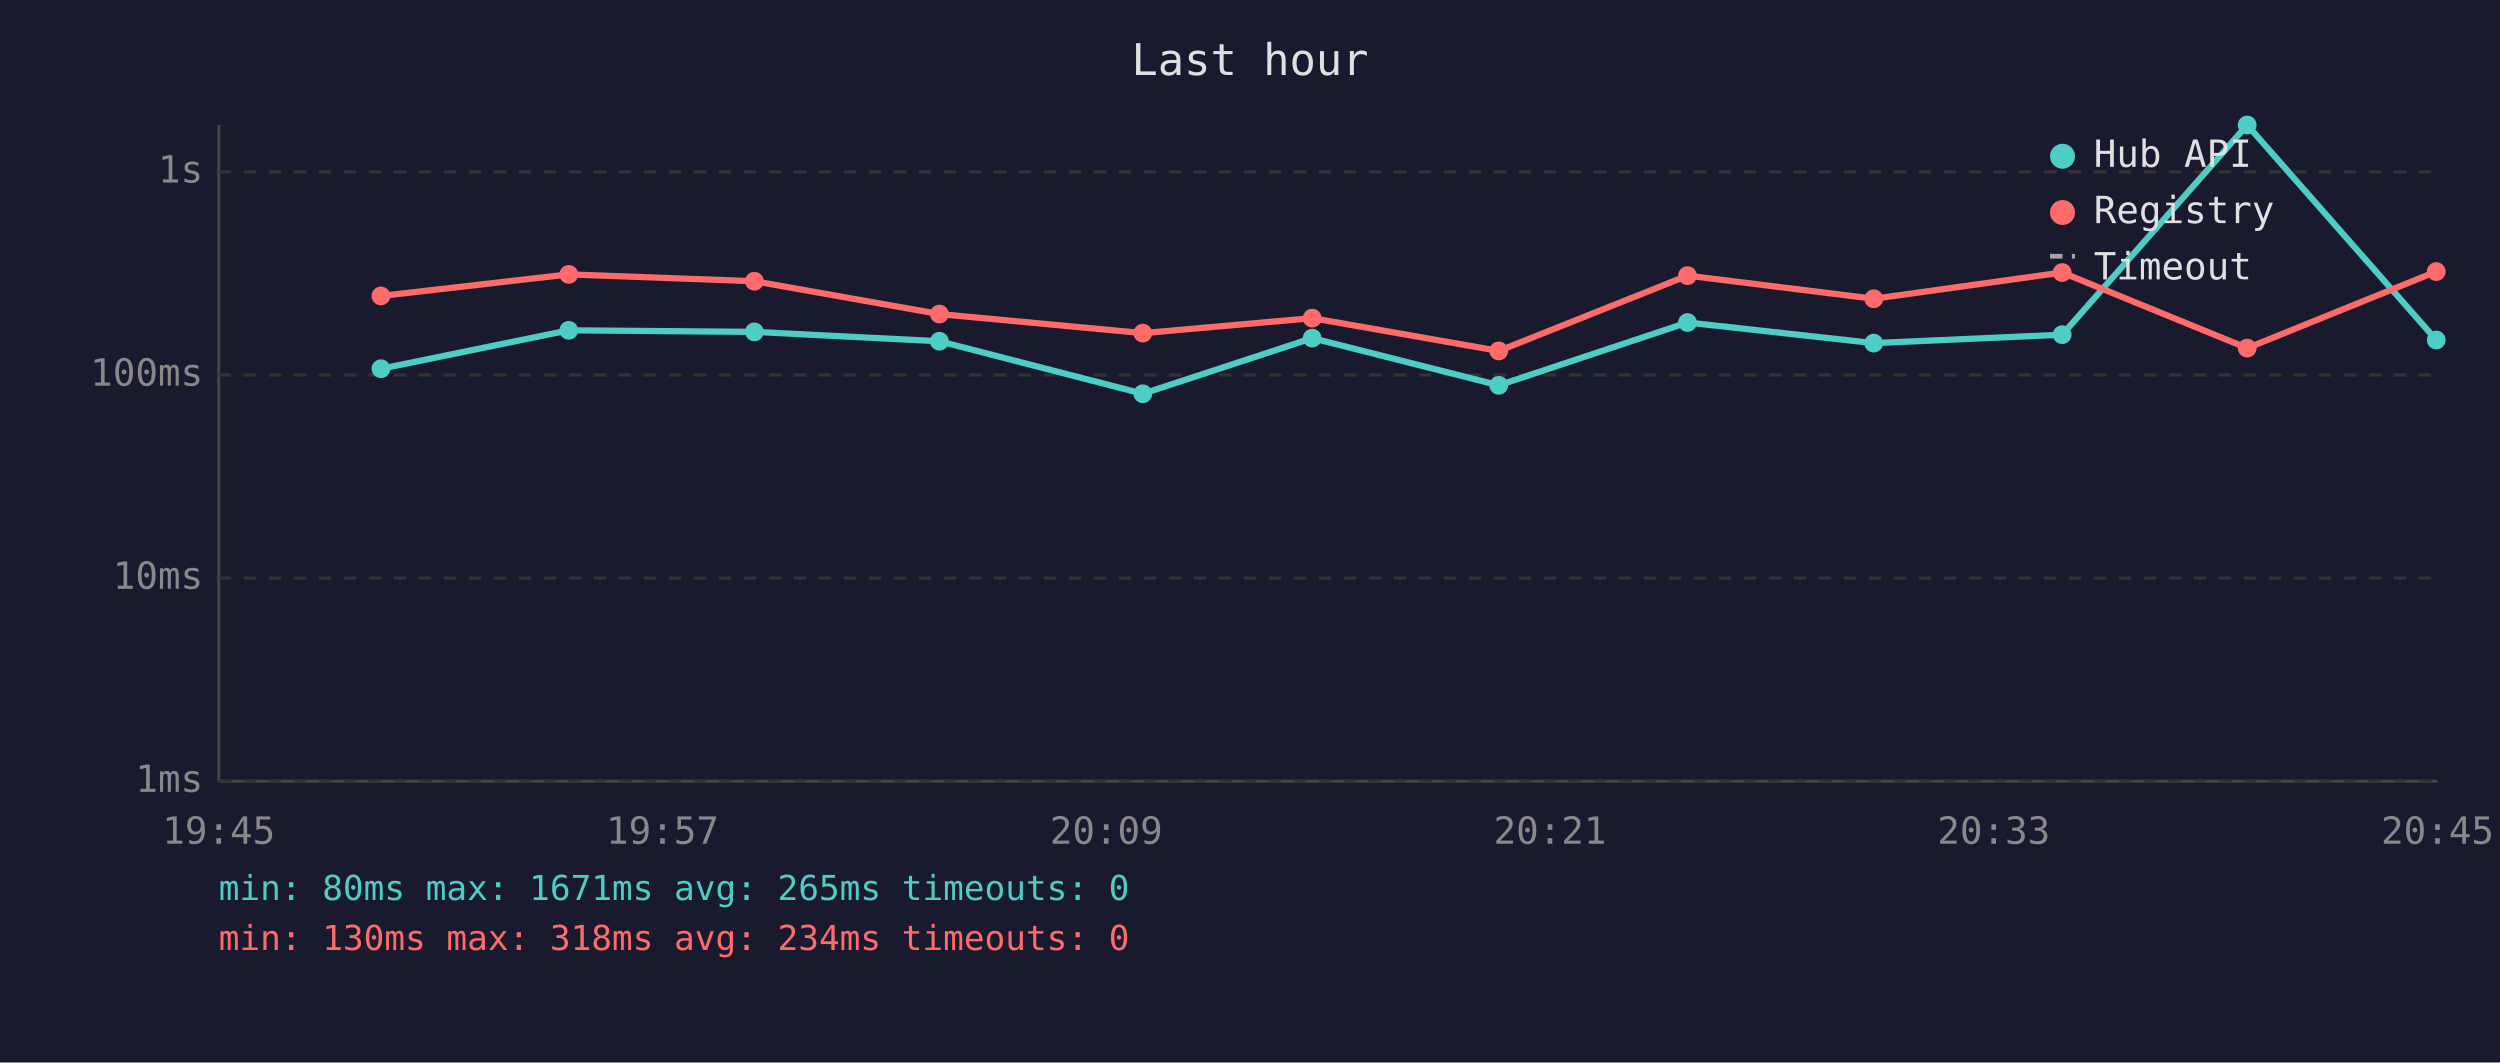
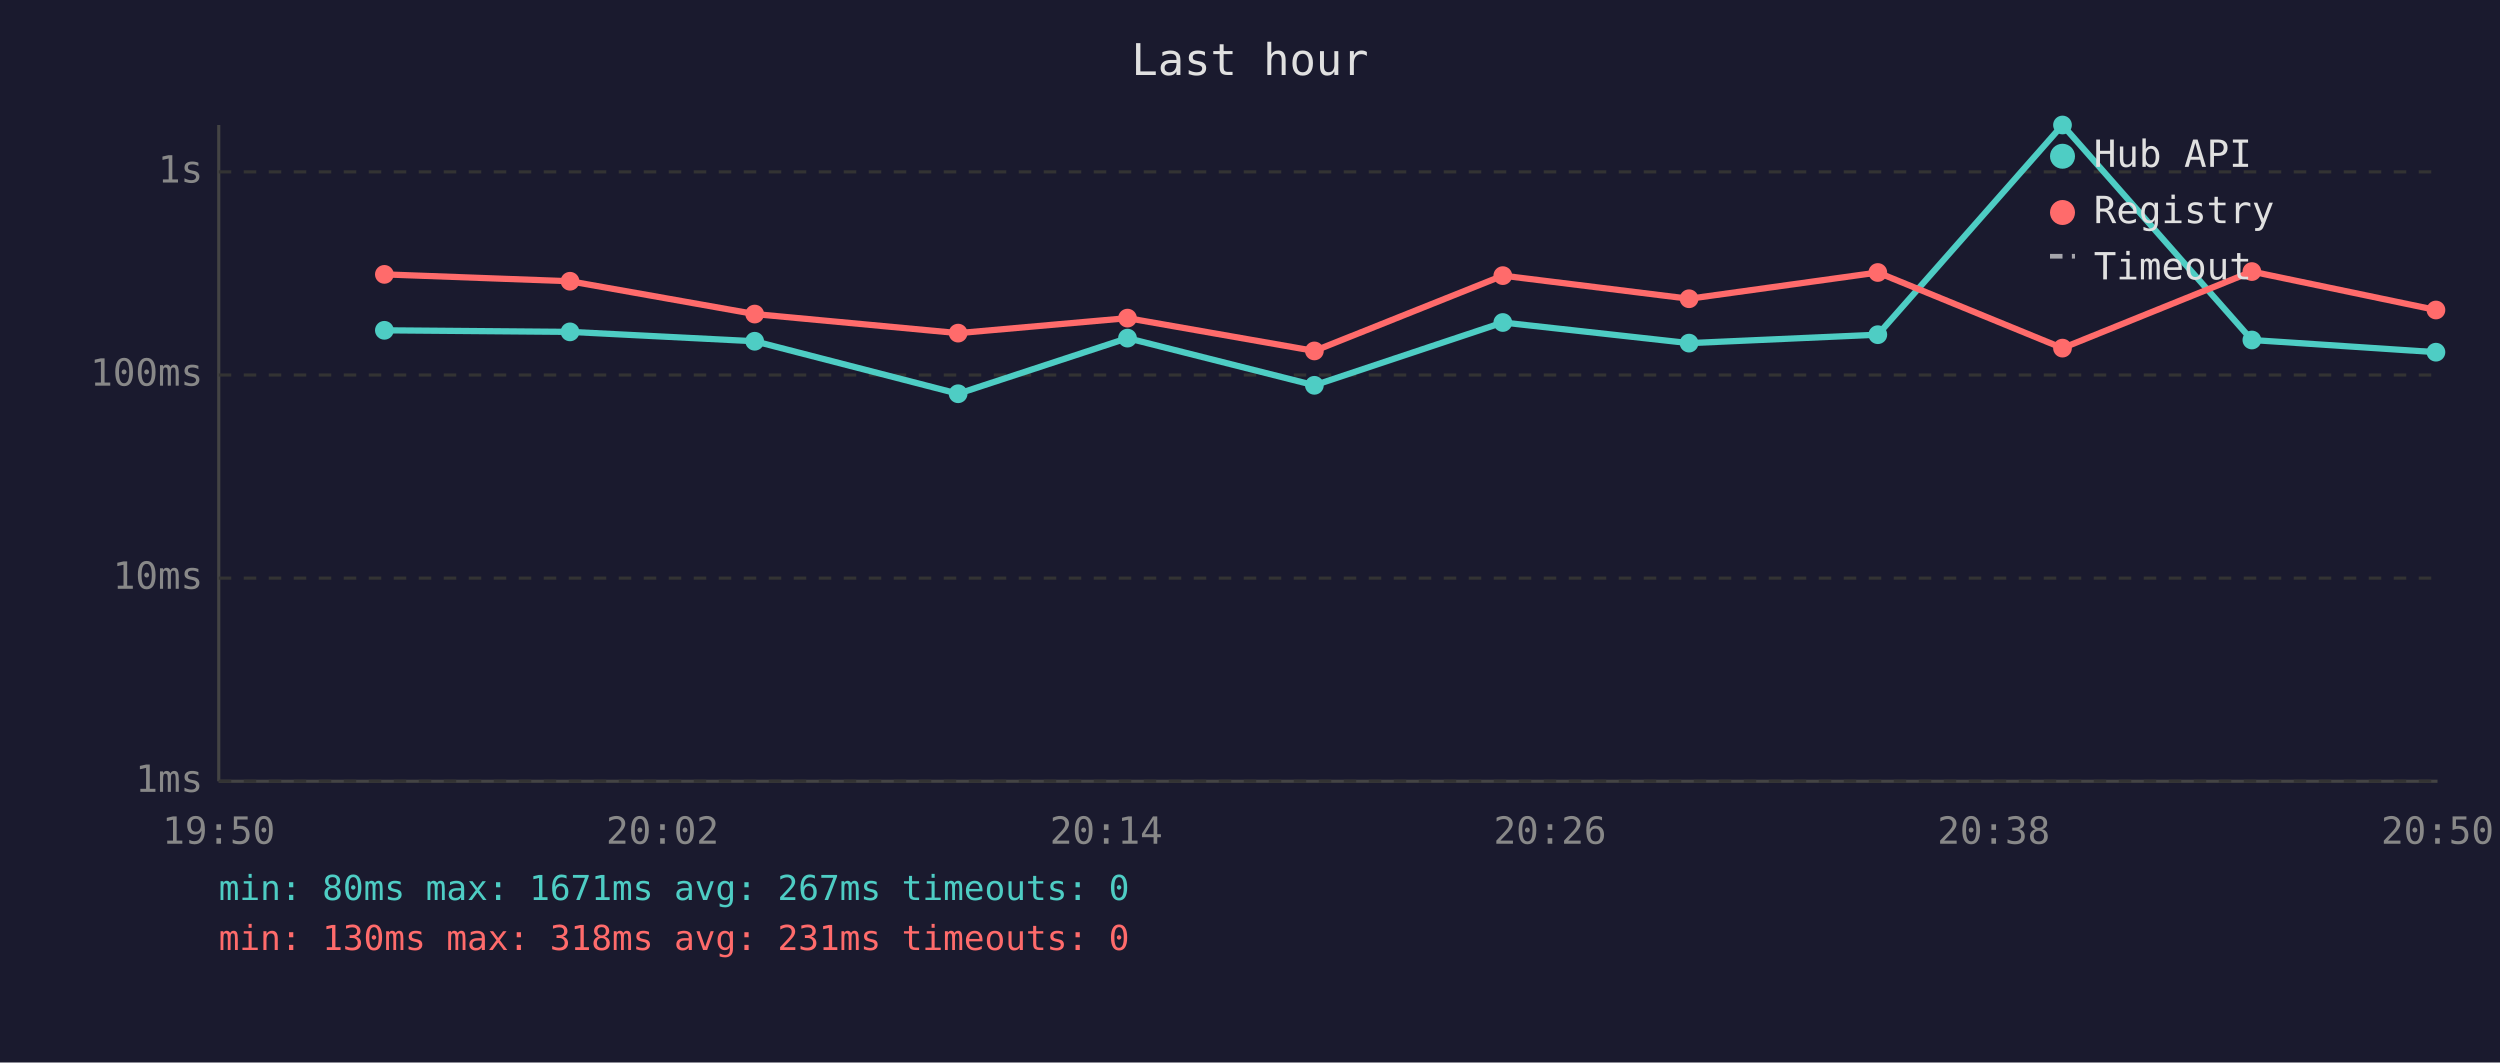
<svg xmlns="http://www.w3.org/2000/svg" viewBox="0 0 800 340" font-family="monospace" font-size="12">
  <rect width="800" height="340" fill="#1a1a2e" />
  <text x="400" y="24" fill="#e0e0e0" font-size="14" text-anchor="middle">Last hour</text>
  <line x1="70" y1="40" x2="70" y2="250" stroke="#444" stroke-width="1" />
  <line x1="70" y1="250" x2="780" y2="250" stroke="#444" stroke-width="1" />
  <line x1="70" y1="250" x2="780" y2="250" stroke="#333" stroke-width="1" stroke-dasharray="4" />
  <text x="65" y="250" fill="#888" text-anchor="end" dominant-baseline="middle">1ms</text>
  <line x1="70" y1="185" x2="780" y2="185" stroke="#333" stroke-width="1" stroke-dasharray="4" />
  <text x="65" y="185" fill="#888" text-anchor="end" dominant-baseline="middle">10ms</text>
  <line x1="70" y1="120" x2="780" y2="120" stroke="#333" stroke-width="1" stroke-dasharray="4" />
  <text x="65" y="120" fill="#888" text-anchor="end" dominant-baseline="middle">100ms</text>
  <line x1="70" y1="55" x2="780" y2="55" stroke="#333" stroke-width="1" stroke-dasharray="4" />
  <text x="65" y="55" fill="#888" text-anchor="end" dominant-baseline="middle">1s</text>
-   <text x="70" y="270" fill="#888" text-anchor="middle">19:45</text>
-   <text x="212" y="270" fill="#888" text-anchor="middle">19:57</text>
-   <text x="354" y="270" fill="#888" text-anchor="middle">20:09</text>
-   <text x="496" y="270" fill="#888" text-anchor="middle">20:21</text>
-   <text x="638" y="270" fill="#888" text-anchor="middle">20:33</text>
-   <text x="780" y="270" fill="#888" text-anchor="middle">20:45</text>
-   <polyline points="121.9,118.0 182.0,105.7 241.4,106.2 300.6,109.2 365.7,126.0 419.9,108.2 479.6,123.3 540.0,103.2 599.6,109.8 659.9,107.1 719.1,40.0 779.6,108.8" fill="none" stroke="#4ecdc4" stroke-width="2" opacity="1" />
-   <circle cx="121.9" cy="118.0" r="3" fill="#4ecdc4" />
-   <circle cx="182.0" cy="105.7" r="3" fill="#4ecdc4" />
-   <circle cx="241.4" cy="106.2" r="3" fill="#4ecdc4" />
-   <circle cx="300.6" cy="109.2" r="3" fill="#4ecdc4" />
-   <circle cx="365.7" cy="126.0" r="3" fill="#4ecdc4" />
-   <circle cx="419.9" cy="108.2" r="3" fill="#4ecdc4" />
-   <circle cx="479.6" cy="123.3" r="3" fill="#4ecdc4" />
-   <circle cx="540.0" cy="103.2" r="3" fill="#4ecdc4" />
-   <circle cx="599.6" cy="109.8" r="3" fill="#4ecdc4" />
-   <circle cx="659.9" cy="107.1" r="3" fill="#4ecdc4" />
-   <circle cx="719.1" cy="40.0" r="3" fill="#4ecdc4" />
-   <circle cx="779.6" cy="108.8" r="3" fill="#4ecdc4" />
-   <polyline points="121.9,94.7 182.0,87.8 241.4,90.0 300.6,100.5 365.7,106.6 419.9,101.8 479.6,112.3 540.0,88.2 599.6,95.6 659.9,87.2 719.1,111.4 779.6,86.9" fill="none" stroke="#ff6b6b" stroke-width="2" opacity="1" />
-   <circle cx="121.9" cy="94.7" r="3" fill="#ff6b6b" />
-   <circle cx="182.0" cy="87.8" r="3" fill="#ff6b6b" />
-   <circle cx="241.4" cy="90.0" r="3" fill="#ff6b6b" />
-   <circle cx="300.6" cy="100.5" r="3" fill="#ff6b6b" />
-   <circle cx="365.7" cy="106.6" r="3" fill="#ff6b6b" />
-   <circle cx="419.9" cy="101.8" r="3" fill="#ff6b6b" />
-   <circle cx="479.6" cy="112.3" r="3" fill="#ff6b6b" />
-   <circle cx="540.0" cy="88.2" r="3" fill="#ff6b6b" />
-   <circle cx="599.6" cy="95.6" r="3" fill="#ff6b6b" />
-   <circle cx="659.9" cy="87.2" r="3" fill="#ff6b6b" />
-   <circle cx="719.1" cy="111.4" r="3" fill="#ff6b6b" />
-   <circle cx="779.6" cy="86.9" r="3" fill="#ff6b6b" />
+   <text x="70" y="270" fill="#888" text-anchor="middle">19:50</text>
+   <text x="212" y="270" fill="#888" text-anchor="middle">20:02</text>
+   <text x="354" y="270" fill="#888" text-anchor="middle">20:14</text>
+   <text x="496" y="270" fill="#888" text-anchor="middle">20:26</text>
+   <text x="638" y="270" fill="#888" text-anchor="middle">20:38</text>
+   <text x="780" y="270" fill="#888" text-anchor="middle">20:50</text>
+   <polyline points="123.0,105.7 182.4,106.2 241.5,109.2 306.6,126.0 360.8,108.2 420.6,123.3 480.9,103.2 540.5,109.8 600.9,107.1 660.0,40.0 720.6,108.8 779.5,112.7" fill="none" stroke="#4ecdc4" stroke-width="2" opacity="1" />
+   <circle cx="123.0" cy="105.7" r="3" fill="#4ecdc4" />
+   <circle cx="182.4" cy="106.2" r="3" fill="#4ecdc4" />
+   <circle cx="241.5" cy="109.2" r="3" fill="#4ecdc4" />
+   <circle cx="306.6" cy="126.0" r="3" fill="#4ecdc4" />
+   <circle cx="360.8" cy="108.2" r="3" fill="#4ecdc4" />
+   <circle cx="420.6" cy="123.3" r="3" fill="#4ecdc4" />
+   <circle cx="480.9" cy="103.2" r="3" fill="#4ecdc4" />
+   <circle cx="540.5" cy="109.8" r="3" fill="#4ecdc4" />
+   <circle cx="600.9" cy="107.1" r="3" fill="#4ecdc4" />
+   <circle cx="660.0" cy="40.0" r="3" fill="#4ecdc4" />
+   <circle cx="720.6" cy="108.8" r="3" fill="#4ecdc4" />
+   <circle cx="779.5" cy="112.7" r="3" fill="#4ecdc4" />
+   <polyline points="123.0,87.8 182.4,90.0 241.5,100.5 306.6,106.6 360.8,101.8 420.6,112.3 480.9,88.2 540.5,95.6 600.9,87.2 660.0,111.4 720.6,86.9 779.5,99.2" fill="none" stroke="#ff6b6b" stroke-width="2" opacity="1" />
+   <circle cx="123.0" cy="87.8" r="3" fill="#ff6b6b" />
+   <circle cx="182.4" cy="90.0" r="3" fill="#ff6b6b" />
+   <circle cx="241.5" cy="100.5" r="3" fill="#ff6b6b" />
+   <circle cx="306.6" cy="106.6" r="3" fill="#ff6b6b" />
+   <circle cx="360.8" cy="101.8" r="3" fill="#ff6b6b" />
+   <circle cx="420.6" cy="112.3" r="3" fill="#ff6b6b" />
+   <circle cx="480.9" cy="88.2" r="3" fill="#ff6b6b" />
+   <circle cx="540.5" cy="95.6" r="3" fill="#ff6b6b" />
+   <circle cx="600.9" cy="87.2" r="3" fill="#ff6b6b" />
+   <circle cx="660.0" cy="111.4" r="3" fill="#ff6b6b" />
+   <circle cx="720.6" cy="86.9" r="3" fill="#ff6b6b" />
+   <circle cx="779.5" cy="99.2" r="3" fill="#ff6b6b" />
  <circle cx="660" cy="50" r="4" fill="#4ecdc4" />
  <text x="670" y="50" fill="#e0e0e0" dominant-baseline="middle">Hub API</text>
  <circle cx="660" cy="68" r="4" fill="#ff6b6b" />
  <text x="670" y="68" fill="#e0e0e0" dominant-baseline="middle">Registry</text>
  <line x1="656" y1="82" x2="664" y2="82" stroke="#e0e0e0" stroke-width="1.5" stroke-dasharray="4,3" opacity="0.7" />
  <text x="670" y="86" fill="#e0e0e0" dominant-baseline="middle">Timeout</text>
-   <text x="70" y="288" fill="#4ecdc4" font-size="11">min: 80ms  max: 1671ms  avg: 265ms  timeouts: 0</text>
-   <text x="70" y="304" fill="#ff6b6b" font-size="11">min: 130ms  max: 318ms  avg: 234ms  timeouts: 0</text>
+   <text x="70" y="288" fill="#4ecdc4" font-size="11">min: 80ms  max: 1671ms  avg: 267ms  timeouts: 0</text>
+   <text x="70" y="304" fill="#ff6b6b" font-size="11">min: 130ms  max: 318ms  avg: 231ms  timeouts: 0</text>
</svg>
